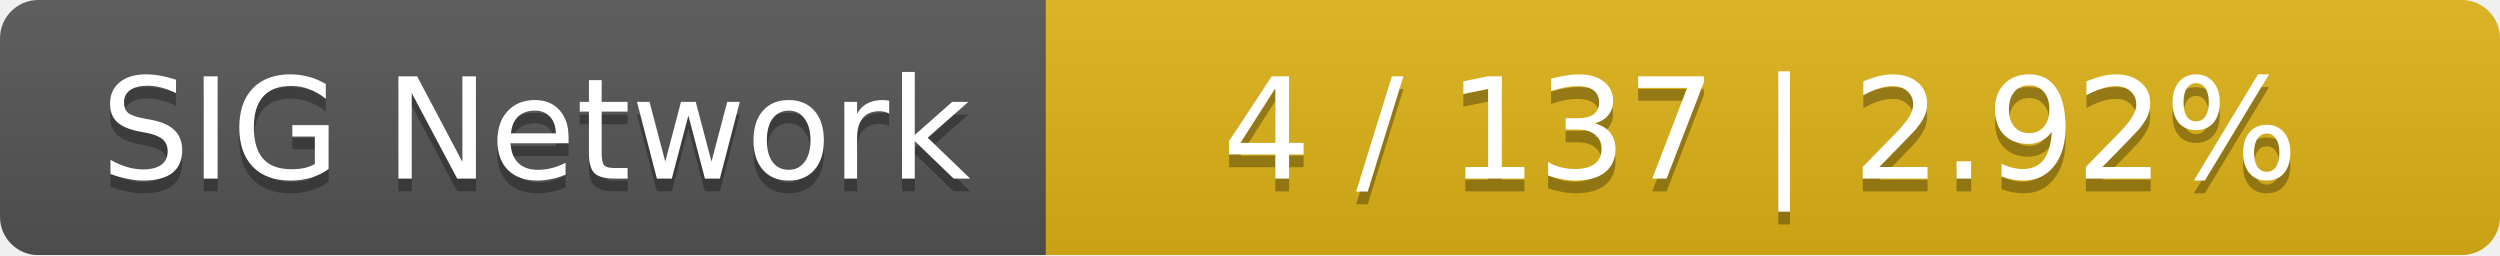
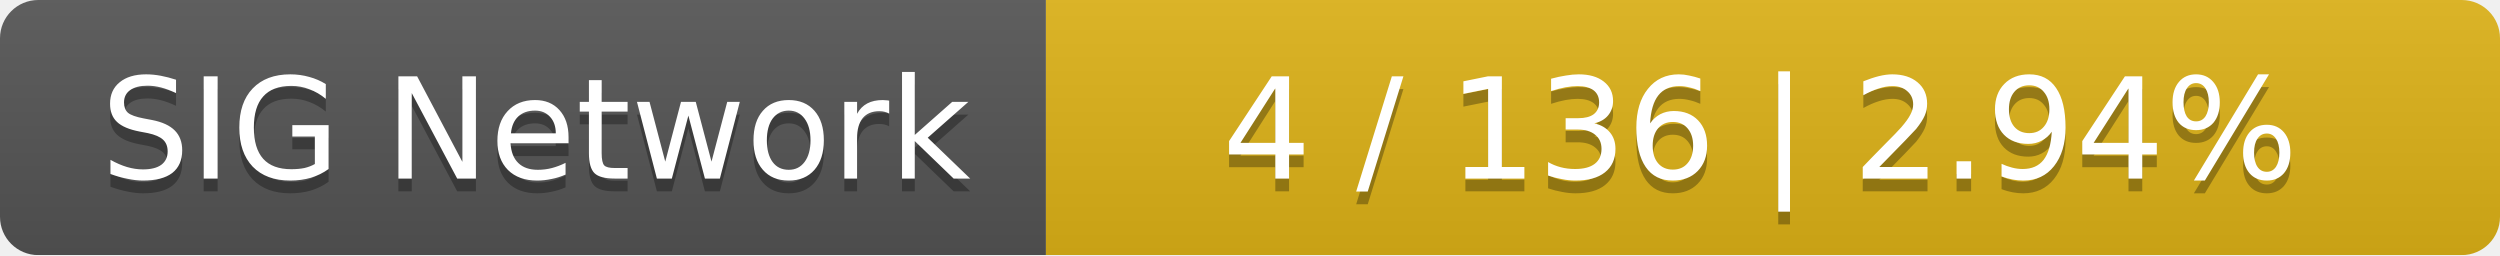
<svg xmlns="http://www.w3.org/2000/svg" width="196" height="20">
  <linearGradient id="smooth" x2="0" y2="100%">
    <stop offset="0" stop-color="#bbb" stop-opacity=".1" />
    <stop offset="1" stop-opacity=".1" />
  </linearGradient>
  <mask id="round">
    <rect width="196" height="20" rx="3" fill="#fff" />
  </mask>
  <g mask="url(#round)">
    <rect width="82" height="20" fill="#555" />
    <rect x="82" width="114" height="20" fill="#dfb317" />
    <rect width="196" height="20" fill="url(#smooth)" />
  </g>
  <g fill="#fff" text-anchor="middle" font-family="DejaVu Sans,Verdana,Geneva,sans-serif" font-size="11">
    <text x="42" y="15" fill="#010101" fill-opacity=".3">SIG Network</text>
    <text x="42" y="14">SIG Network</text>
-     <text x="138" y="15" fill="#010101" fill-opacity=".3">4 / 137    |    2.92%</text>
-     <text x="138" y="14">4 / 137    |    2.92%</text>
+     <text x="138" y="15" fill="#010101" fill-opacity=".3">4 / 136    |    2.94%</text>
+     <text x="138" y="14">4 / 136    |    2.94%</text>
  </g>
</svg>
